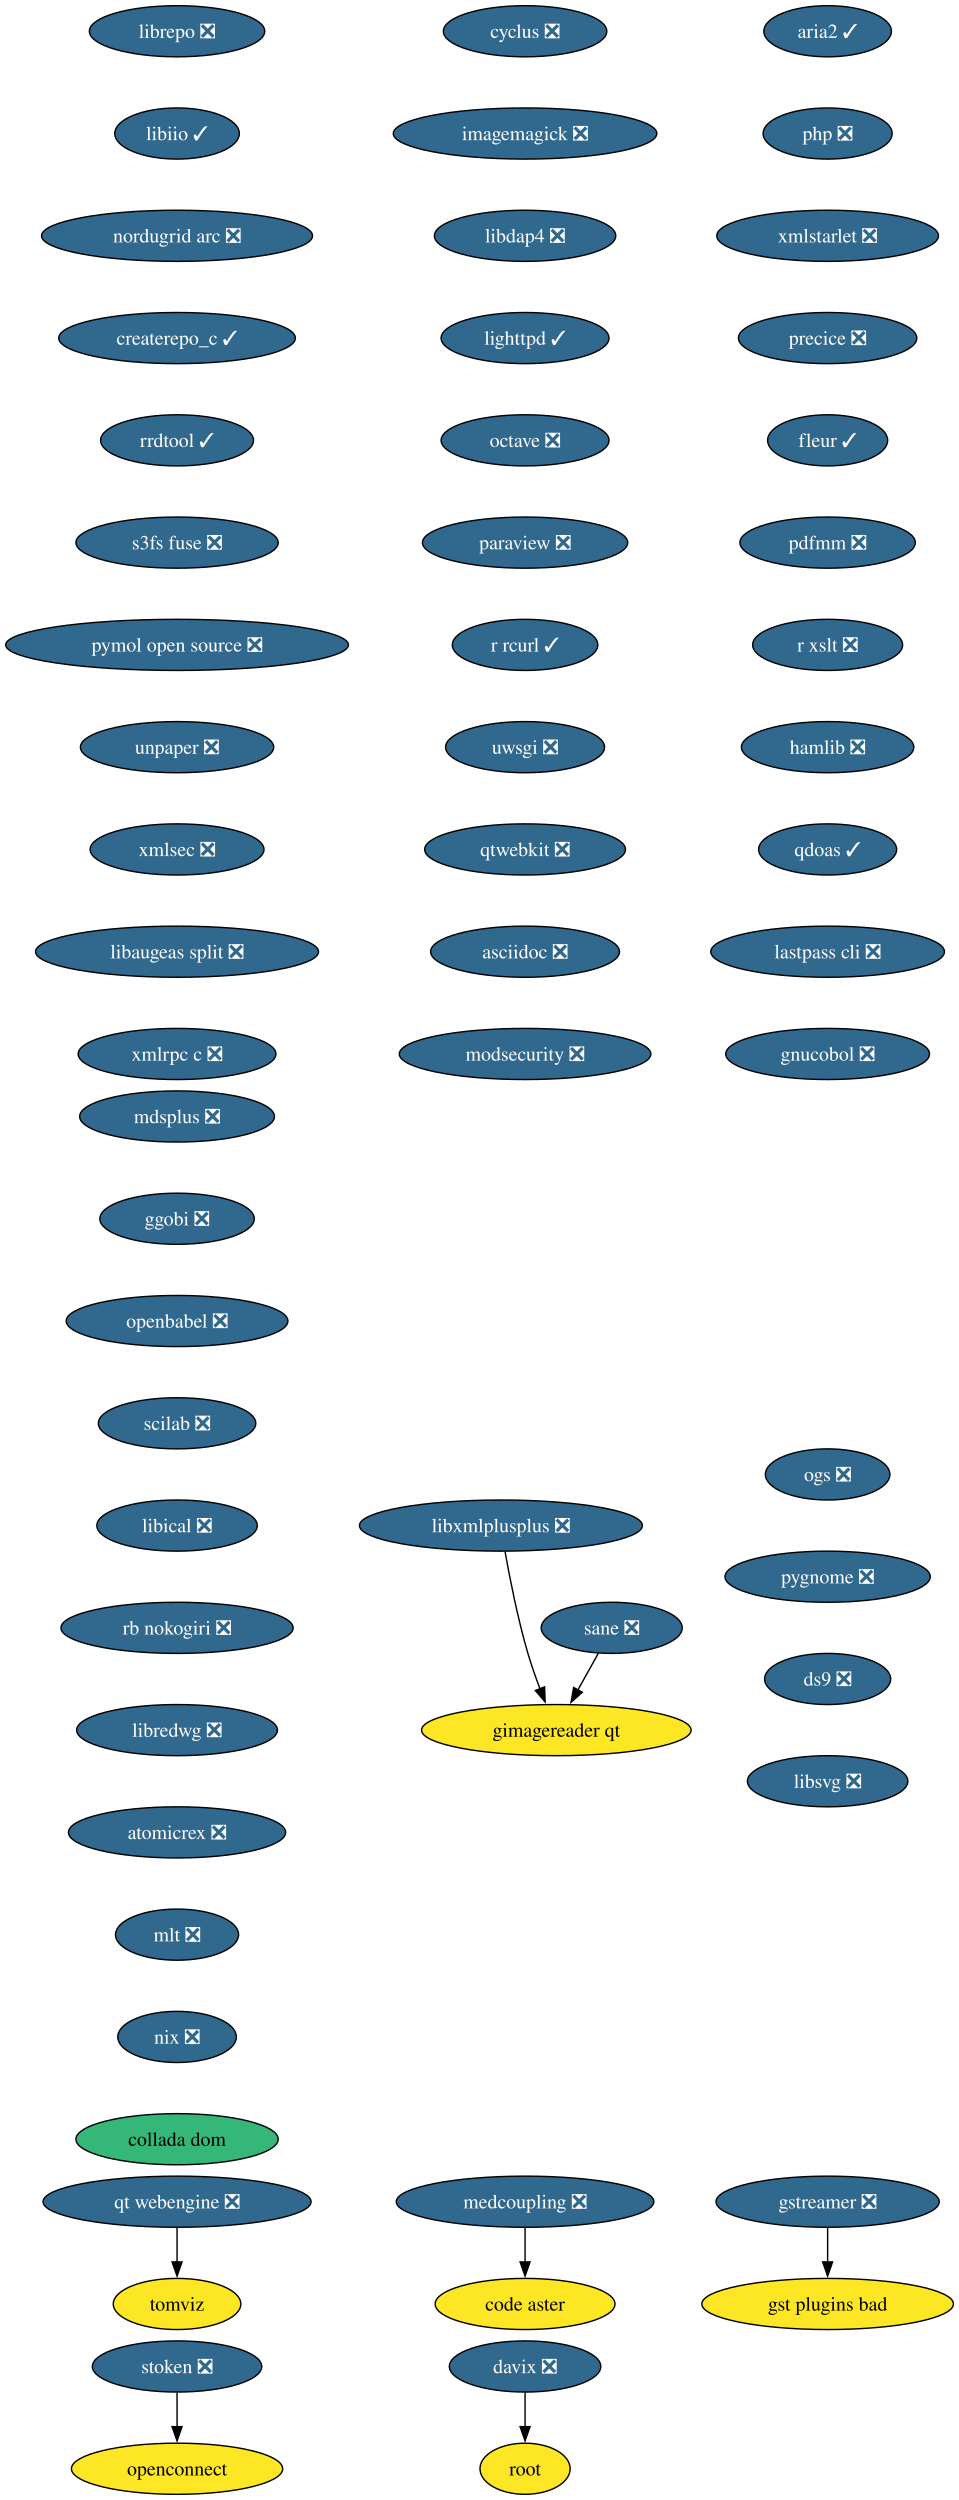
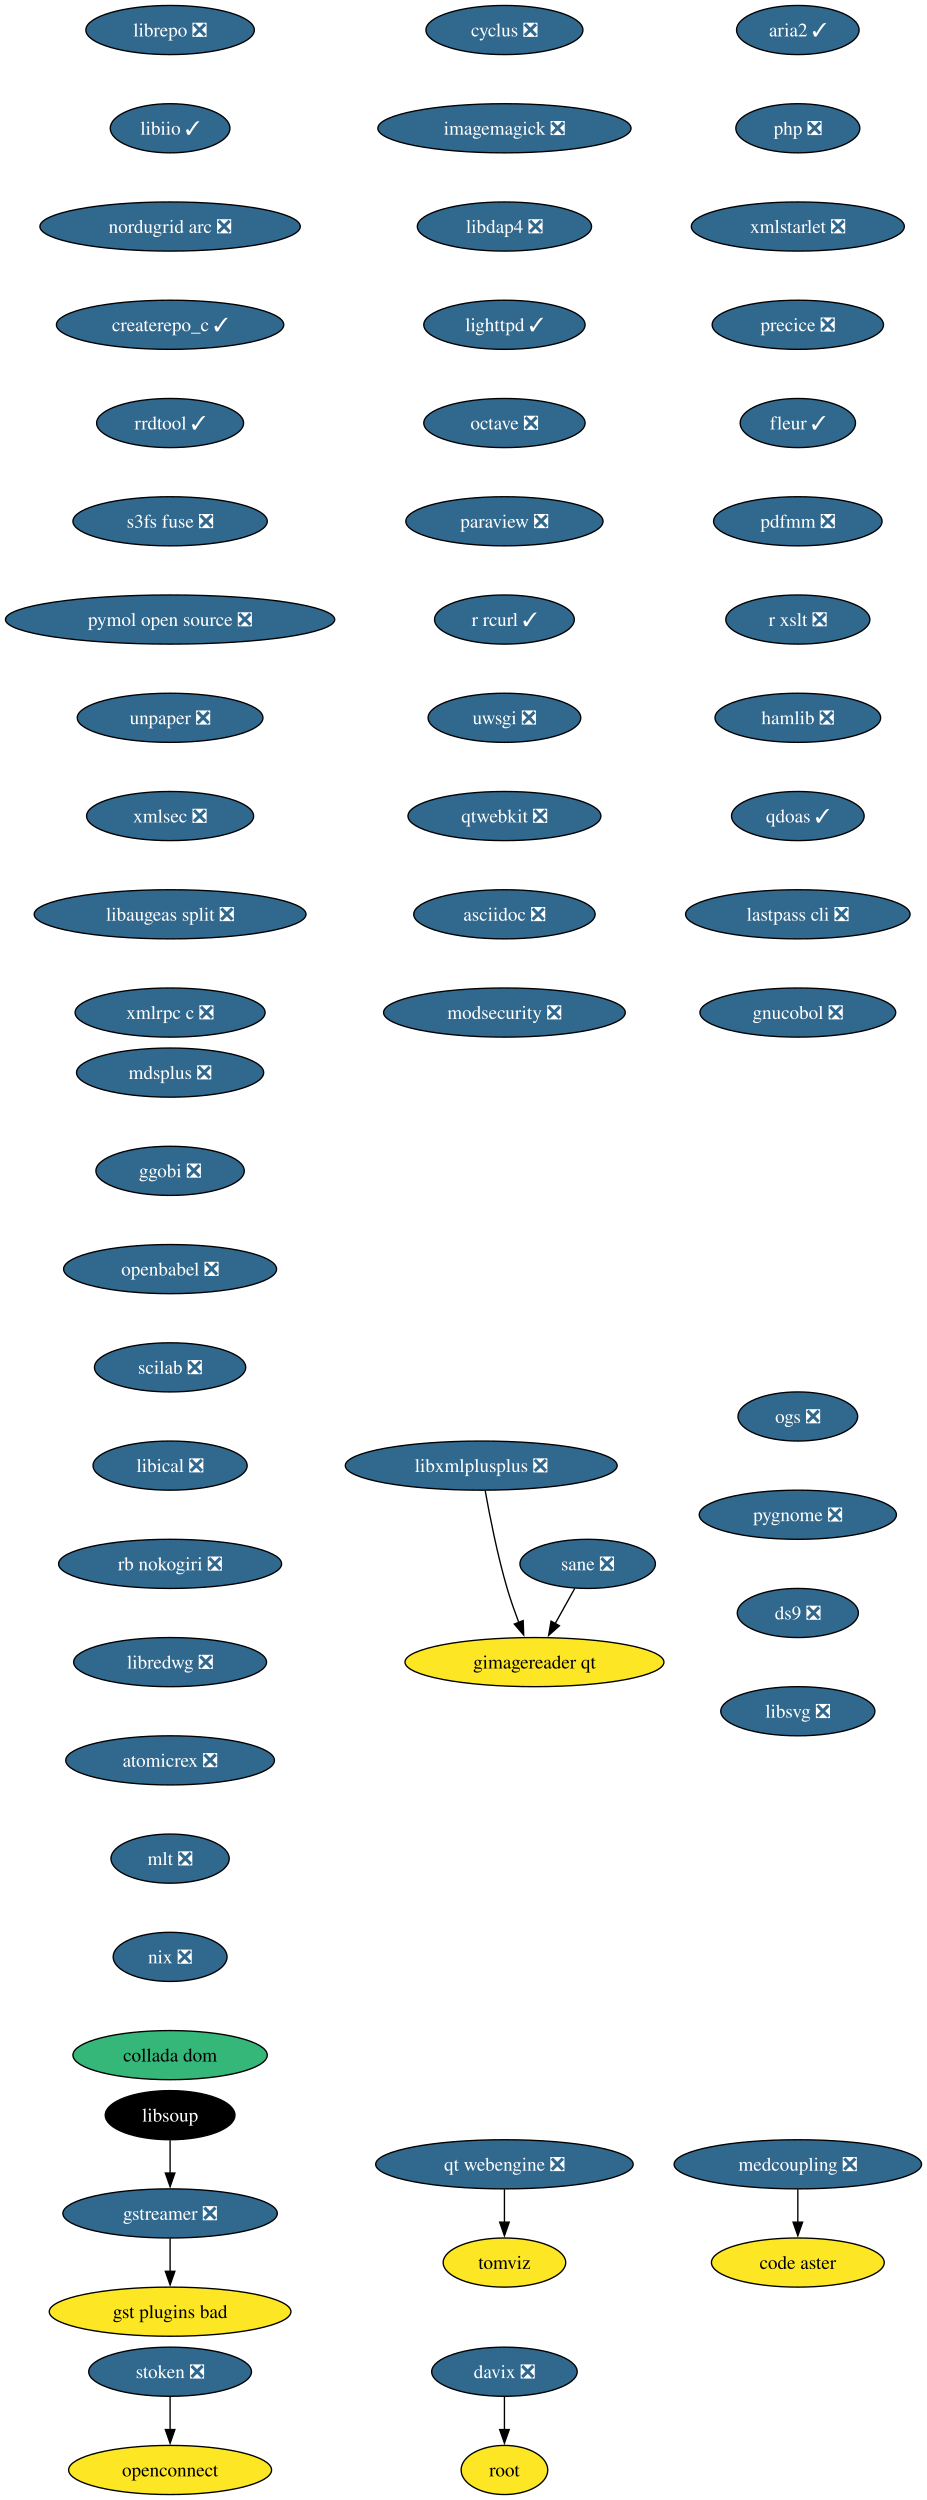
- <svg xmlns="http://www.w3.org/2000/svg" xmlns:xlink="http://www.w3.org/1999/xlink" width="675pt" height="1760pt" viewBox="0.00 0.00 675.00 1760.00">
-   <g id="graph0" class="graph" transform="scale(1 1) rotate(0) translate(4 1756)">
-     <polygon fill="white" stroke="none" points="-4,4 -4,-1756 671.22,-1756 671.22,4 -4,4" />
+ <svg xmlns="http://www.w3.org/2000/svg" xmlns:xlink="http://www.w3.org/1999/xlink" width="679pt" height="1832pt" viewBox="0.00 0.00 679.00 1832.00">
+   <g id="graph0" class="graph" transform="scale(1 1) rotate(0) translate(4 1828)">
+     <polygon fill="white" stroke="none" points="-4,4 -4,-1828 675.32,-1828 675.32,4 -4,4" />
    <g id="node1" class="node">
      <g id="a_node1">
        <a xlink:href="https://github.com/conda-forge/cyclus-feedstock/pull/109" xlink:title="cyclus ❎">
-           <ellipse fill="#31688e" stroke="black" cx="365.65" cy="-1734" rx="57.52" ry="18" />
-           <text xml:space="preserve" text-anchor="middle" x="365.65" y="-1729.33" font-family="Times,serif" font-size="14.00" fill="white">cyclus ❎</text>
+           <ellipse fill="#31688e" stroke="black" cx="365.65" cy="-1806" rx="57.52" ry="18" />
+           <text xml:space="preserve" text-anchor="middle" x="365.65" y="-1801.33" font-family="Times,serif" font-size="14.00" fill="white">cyclus ❎</text>
        </a>
      </g>
    </g>
    <g id="node2" class="node">
      <g id="a_node2">
        <a xlink:href="https://github.com/conda-forge/imagemagick-feedstock/pull/351" xlink:title="imagemagick ❎">
-           <ellipse fill="#31688e" stroke="black" cx="365.65" cy="-1662" rx="92.77" ry="18" />
-           <text xml:space="preserve" text-anchor="middle" x="365.65" y="-1657.33" font-family="Times,serif" font-size="14.00" fill="white">imagemagick ❎</text>
+           <ellipse fill="#31688e" stroke="black" cx="365.65" cy="-1734" rx="92.77" ry="18" />
+           <text xml:space="preserve" text-anchor="middle" x="365.65" y="-1729.33" font-family="Times,serif" font-size="14.00" fill="white">imagemagick ❎</text>
        </a>
      </g>
    </g>
    <g id="node5" class="node">
      <g id="a_node5">
        <a xlink:href="https://github.com/conda-forge/libdap4-feedstock/pull/47" xlink:title="libdap4 ❎">
-           <ellipse fill="#31688e" stroke="black" cx="365.65" cy="-1590" rx="63.84" ry="18" />
-           <text xml:space="preserve" text-anchor="middle" x="365.65" y="-1585.33" font-family="Times,serif" font-size="14.00" fill="white">libdap4 ❎</text>
+           <ellipse fill="#31688e" stroke="black" cx="365.65" cy="-1662" rx="63.84" ry="18" />
+           <text xml:space="preserve" text-anchor="middle" x="365.65" y="-1657.33" font-family="Times,serif" font-size="14.00" fill="white">libdap4 ❎</text>
        </a>
      </g>
    </g>
    <g id="node3" class="node">
      <g id="a_node3">
        <a xlink:href="https://github.com/conda-forge/gstreamer-feedstock/pull/160" xlink:title="gstreamer ❎">
-           <ellipse fill="#31688e" stroke="black" cx="578.65" cy="-206" rx="78.57" ry="18" />
-           <text xml:space="preserve" text-anchor="middle" x="578.65" y="-201.33" font-family="Times,serif" font-size="14.00" fill="white">gstreamer ❎</text>
+           <ellipse fill="#31688e" stroke="black" cx="120.65" cy="-206" rx="78.57" ry="18" />
+           <text xml:space="preserve" text-anchor="middle" x="120.65" y="-201.33" font-family="Times,serif" font-size="14.00" fill="white">gstreamer ❎</text>
        </a>
      </g>
    </g>
    <g id="node4" class="node">
      <g id="a_node4">
        <a xlink:href="https://github.com/conda-forge/gst-plugins-bad-feedstock" xlink:title="gst plugins bad">
-           <ellipse fill="#fde725" stroke="black" cx="578.65" cy="-134" rx="88.56" ry="18" />
-           <text xml:space="preserve" text-anchor="middle" x="578.65" y="-129.32" font-family="Times,serif" font-size="14.00">gst plugins bad</text>
+           <ellipse fill="#fde725" stroke="black" cx="120.65" cy="-134" rx="88.56" ry="18" />
+           <text xml:space="preserve" text-anchor="middle" x="120.65" y="-129.32" font-family="Times,serif" font-size="14.00">gst plugins bad</text>
        </a>
      </g>
    </g>
    <g id="edge2" class="edge">
-       <path fill="none" stroke="black" d="M578.65,-187.7C578.65,-180.41 578.65,-171.73 578.65,-163.54" />
-       <polygon fill="black" stroke="black" points="582.15,-163.62 578.65,-153.62 575.15,-163.62 582.15,-163.62" />
+       <path fill="none" stroke="black" d="M120.65,-187.7C120.65,-180.41 120.65,-171.73 120.65,-163.54" />
+       <polygon fill="black" stroke="black" points="124.15,-163.62 120.65,-153.62 117.15,-163.62 124.15,-163.62" />
    </g>
    <g id="node6" class="node">
      <g id="a_node6">
        <a xlink:href="https://github.com/conda-forge/lighttpd-feedstock/pull/47" xlink:title="lighttpd ✓">
-           <ellipse fill="#31688e" stroke="black" cx="365.65" cy="-1518" rx="59.1" ry="18" />
-           <text xml:space="preserve" text-anchor="middle" x="365.65" y="-1513.33" font-family="Times,serif" font-size="14.00" fill="white">lighttpd ✓</text>
+           <ellipse fill="#31688e" stroke="black" cx="365.65" cy="-1590" rx="59.1" ry="18" />
+           <text xml:space="preserve" text-anchor="middle" x="365.65" y="-1585.33" font-family="Times,serif" font-size="14.00" fill="white">lighttpd ✓</text>
        </a>
      </g>
    </g>
    <g id="node7" class="node">
      <g id="a_node7">
        <a xlink:href="https://github.com/conda-forge/octave-feedstock/pull/145" xlink:title="octave ❎">
-           <ellipse fill="#31688e" stroke="black" cx="365.65" cy="-1446" rx="59.1" ry="18" />
-           <text xml:space="preserve" text-anchor="middle" x="365.65" y="-1441.33" font-family="Times,serif" font-size="14.00" fill="white">octave ❎</text>
+           <ellipse fill="#31688e" stroke="black" cx="365.65" cy="-1518" rx="59.1" ry="18" />
+           <text xml:space="preserve" text-anchor="middle" x="365.65" y="-1513.33" font-family="Times,serif" font-size="14.00" fill="white">octave ❎</text>
        </a>
      </g>
    </g>
    <g id="node8" class="node">
      <g id="a_node8">
        <a xlink:href="https://github.com/conda-forge/paraview-feedstock/pull/306" xlink:title="paraview ❎">
-           <ellipse fill="#31688e" stroke="black" cx="365.65" cy="-1374" rx="72.25" ry="18" />
-           <text xml:space="preserve" text-anchor="middle" x="365.65" y="-1369.33" font-family="Times,serif" font-size="14.00" fill="white">paraview ❎</text>
+           <ellipse fill="#31688e" stroke="black" cx="365.65" cy="-1446" rx="72.25" ry="18" />
+           <text xml:space="preserve" text-anchor="middle" x="365.65" y="-1441.33" font-family="Times,serif" font-size="14.00" fill="white">paraview ❎</text>
        </a>
      </g>
    </g>
    <g id="node9" class="node">
      <g id="a_node9">
        <a xlink:href="https://github.com/conda-forge/r-rcurl-feedstock/pull/36" xlink:title="r rcurl ✓">
-           <ellipse fill="#31688e" stroke="black" cx="365.65" cy="-1302" rx="51.21" ry="18" />
-           <text xml:space="preserve" text-anchor="middle" x="365.65" y="-1297.33" font-family="Times,serif" font-size="14.00" fill="white">r rcurl ✓</text>
+           <ellipse fill="#31688e" stroke="black" cx="365.65" cy="-1374" rx="51.21" ry="18" />
+           <text xml:space="preserve" text-anchor="middle" x="365.65" y="-1369.33" font-family="Times,serif" font-size="14.00" fill="white">r rcurl ✓</text>
        </a>
      </g>
    </g>
    <g id="node10" class="node">
      <g id="a_node10">
        <a xlink:href="https://github.com/conda-forge/uwsgi-feedstock/pull/101" xlink:title="uwsgi ❎">
-           <ellipse fill="#31688e" stroke="black" cx="365.65" cy="-1230" rx="55.94" ry="18" />
-           <text xml:space="preserve" text-anchor="middle" x="365.65" y="-1225.33" font-family="Times,serif" font-size="14.00" fill="white">uwsgi ❎</text>
+           <ellipse fill="#31688e" stroke="black" cx="365.65" cy="-1302" rx="55.94" ry="18" />
+           <text xml:space="preserve" text-anchor="middle" x="365.65" y="-1297.33" font-family="Times,serif" font-size="14.00" fill="white">uwsgi ❎</text>
        </a>
      </g>
    </g>
    <g id="node11" class="node">
      <g id="a_node11">
        <a xlink:href="https://github.com/conda-forge/qtwebkit-feedstock/pull/40" xlink:title="qtwebkit ❎">
-           <ellipse fill="#31688e" stroke="black" cx="365.65" cy="-1158" rx="70.68" ry="18" />
-           <text xml:space="preserve" text-anchor="middle" x="365.65" y="-1153.33" font-family="Times,serif" font-size="14.00" fill="white">qtwebkit ❎</text>
+           <ellipse fill="#31688e" stroke="black" cx="365.65" cy="-1230" rx="70.68" ry="18" />
+           <text xml:space="preserve" text-anchor="middle" x="365.65" y="-1225.33" font-family="Times,serif" font-size="14.00" fill="white">qtwebkit ❎</text>
        </a>
      </g>
    </g>
    <g id="node12" class="node">
      <g id="a_node12">
        <a xlink:href="https://github.com/conda-forge/asciidoc-feedstock/pull/27" xlink:title="asciidoc ❎">
-           <ellipse fill="#31688e" stroke="black" cx="365.65" cy="-1086" rx="66.47" ry="18" />
-           <text xml:space="preserve" text-anchor="middle" x="365.65" y="-1081.33" font-family="Times,serif" font-size="14.00" fill="white">asciidoc ❎</text>
+           <ellipse fill="#31688e" stroke="black" cx="365.65" cy="-1158" rx="66.47" ry="18" />
+           <text xml:space="preserve" text-anchor="middle" x="365.65" y="-1153.33" font-family="Times,serif" font-size="14.00" fill="white">asciidoc ❎</text>
        </a>
      </g>
    </g>
    <g id="node13" class="node">
      <g id="a_node13">
        <a xlink:href="https://github.com/conda-forge/modsecurity-feedstock/pull/14" xlink:title="modsecurity ❎">
-           <ellipse fill="#31688e" stroke="black" cx="365.65" cy="-1014" rx="88.56" ry="18" />
-           <text xml:space="preserve" text-anchor="middle" x="365.65" y="-1009.33" font-family="Times,serif" font-size="14.00" fill="white">modsecurity ❎</text>
+           <ellipse fill="#31688e" stroke="black" cx="365.65" cy="-1086" rx="88.56" ry="18" />
+           <text xml:space="preserve" text-anchor="middle" x="365.65" y="-1081.33" font-family="Times,serif" font-size="14.00" fill="white">modsecurity ❎</text>
        </a>
      </g>
    </g>
    <g id="node14" class="node">
      <g id="a_node14">
        <a xlink:href="https://github.com/conda-forge/mdsplus-feedstock/pull/77" xlink:title="mdsplus ❎">
-           <ellipse fill="#31688e" stroke="black" cx="120.65" cy="-970" rx="68.57" ry="18" />
-           <text xml:space="preserve" text-anchor="middle" x="120.65" y="-965.33" font-family="Times,serif" font-size="14.00" fill="white">mdsplus ❎</text>
+           <ellipse fill="#31688e" stroke="black" cx="120.65" cy="-1042" rx="68.57" ry="18" />
+           <text xml:space="preserve" text-anchor="middle" x="120.65" y="-1037.33" font-family="Times,serif" font-size="14.00" fill="white">mdsplus ❎</text>
        </a>
      </g>
    </g>
    <g id="node15" class="node">
      <g id="a_node15">
        <a xlink:href="https://github.com/conda-forge/ggobi-feedstock/pull/5" xlink:title="ggobi ❎">
-           <ellipse fill="#31688e" stroke="black" cx="120.65" cy="-898" rx="54.36" ry="18" />
-           <text xml:space="preserve" text-anchor="middle" x="120.65" y="-893.33" font-family="Times,serif" font-size="14.00" fill="white">ggobi ❎</text>
+           <ellipse fill="#31688e" stroke="black" cx="120.65" cy="-970" rx="54.36" ry="18" />
+           <text xml:space="preserve" text-anchor="middle" x="120.65" y="-965.33" font-family="Times,serif" font-size="14.00" fill="white">ggobi ❎</text>
        </a>
      </g>
    </g>
    <g id="node18" class="node">
      <g id="a_node18">
        <a xlink:href="https://github.com/conda-forge/openbabel-feedstock/pull/54" xlink:title="openbabel ❎">
-           <ellipse fill="#31688e" stroke="black" cx="120.65" cy="-826" rx="78.04" ry="18" />
-           <text xml:space="preserve" text-anchor="middle" x="120.65" y="-821.33" font-family="Times,serif" font-size="14.00" fill="white">openbabel ❎</text>
+           <ellipse fill="#31688e" stroke="black" cx="120.65" cy="-898" rx="78.04" ry="18" />
+           <text xml:space="preserve" text-anchor="middle" x="120.65" y="-893.33" font-family="Times,serif" font-size="14.00" fill="white">openbabel ❎</text>
        </a>
      </g>
    </g>
    <g id="node16" class="node">
      <g id="a_node16">
        <a xlink:href="https://github.com/conda-forge/davix-feedstock/pull/47" xlink:title="davix ❎">
          <ellipse fill="#31688e" stroke="black" cx="365.65" cy="-90" rx="53.31" ry="18" />
          <text xml:space="preserve" text-anchor="middle" x="365.65" y="-85.33" font-family="Times,serif" font-size="14.00" fill="white">davix ❎</text>
        </a>
      </g>
    </g>
    <g id="node17" class="node">
      <g id="a_node17">
        <a xlink:href="https://github.com/conda-forge/root-feedstock" xlink:title="root">
          <ellipse fill="#fde725" stroke="black" cx="365.65" cy="-18" rx="31.74" ry="18" />
          <text xml:space="preserve" text-anchor="middle" x="365.65" y="-13.32" font-family="Times,serif" font-size="14.00">root</text>
        </a>
      </g>
    </g>
    <g id="edge13" class="edge">
      <path fill="none" stroke="black" d="M365.65,-71.7C365.65,-64.41 365.65,-55.73 365.65,-47.54" />
      <polygon fill="black" stroke="black" points="369.15,-47.62 365.65,-37.62 362.15,-47.62 369.15,-47.62" />
    </g>
    <g id="node19" class="node">
      <g id="a_node19">
        <a xlink:href="https://github.com/conda-forge/scilab-feedstock/pull/58" xlink:title="scilab ❎">
-           <ellipse fill="#31688e" stroke="black" cx="120.65" cy="-754" rx="55.42" ry="18" />
-           <text xml:space="preserve" text-anchor="middle" x="120.65" y="-749.33" font-family="Times,serif" font-size="14.00" fill="white">scilab ❎</text>
+           <ellipse fill="#31688e" stroke="black" cx="120.65" cy="-826" rx="55.42" ry="18" />
+           <text xml:space="preserve" text-anchor="middle" x="120.65" y="-821.33" font-family="Times,serif" font-size="14.00" fill="white">scilab ❎</text>
        </a>
      </g>
    </g>
    <g id="node20" class="node">
      <g id="a_node20">
        <a xlink:href="https://github.com/conda-forge/libical-feedstock/pull/29" xlink:title="libical ❎">
-           <ellipse fill="#31688e" stroke="black" cx="120.65" cy="-682" rx="56.47" ry="18" />
-           <text xml:space="preserve" text-anchor="middle" x="120.65" y="-677.33" font-family="Times,serif" font-size="14.00" fill="white">libical ❎</text>
+           <ellipse fill="#31688e" stroke="black" cx="120.65" cy="-754" rx="56.47" ry="18" />
+           <text xml:space="preserve" text-anchor="middle" x="120.65" y="-749.33" font-family="Times,serif" font-size="14.00" fill="white">libical ❎</text>
        </a>
      </g>
    </g>
    <g id="node21" class="node">
      <g id="a_node21">
        <a xlink:href="https://github.com/conda-forge/rb-nokogiri-feedstock/pull/16" xlink:title="rb nokogiri ❎">
-           <ellipse fill="#31688e" stroke="black" cx="120.65" cy="-610" rx="81.72" ry="18" />
-           <text xml:space="preserve" text-anchor="middle" x="120.65" y="-605.33" font-family="Times,serif" font-size="14.00" fill="white">rb nokogiri ❎</text>
+           <ellipse fill="#31688e" stroke="black" cx="120.65" cy="-682" rx="81.72" ry="18" />
+           <text xml:space="preserve" text-anchor="middle" x="120.65" y="-677.33" font-family="Times,serif" font-size="14.00" fill="white">rb nokogiri ❎</text>
        </a>
      </g>
    </g>
    <g id="node22" class="node">
      <g id="a_node22">
        <a xlink:href="https://github.com/conda-forge/libredwg-feedstock/pull/93" xlink:title="libredwg ❎">
-           <ellipse fill="#31688e" stroke="black" cx="120.65" cy="-538" rx="70.68" ry="18" />
-           <text xml:space="preserve" text-anchor="middle" x="120.65" y="-533.33" font-family="Times,serif" font-size="14.00" fill="white">libredwg ❎</text>
+           <ellipse fill="#31688e" stroke="black" cx="120.65" cy="-610" rx="70.68" ry="18" />
+           <text xml:space="preserve" text-anchor="middle" x="120.65" y="-605.33" font-family="Times,serif" font-size="14.00" fill="white">libredwg ❎</text>
        </a>
      </g>
    </g>
    <g id="node23" class="node">
      <g id="a_node23">
        <a xlink:href="https://github.com/conda-forge/atomicrex-feedstock/pull/42" xlink:title="atomicrex ❎">
-           <ellipse fill="#31688e" stroke="black" cx="120.65" cy="-466" rx="76.46" ry="18" />
-           <text xml:space="preserve" text-anchor="middle" x="120.65" y="-461.32" font-family="Times,serif" font-size="14.00" fill="white">atomicrex ❎</text>
+           <ellipse fill="#31688e" stroke="black" cx="120.65" cy="-538" rx="76.46" ry="18" />
+           <text xml:space="preserve" text-anchor="middle" x="120.65" y="-533.33" font-family="Times,serif" font-size="14.00" fill="white">atomicrex ❎</text>
        </a>
      </g>
    </g>
    <g id="node24" class="node">
      <g id="a_node24">
        <a xlink:href="https://github.com/conda-forge/mlt-feedstock/pull/30" xlink:title="mlt ❎">
-           <ellipse fill="#31688e" stroke="black" cx="120.65" cy="-394" rx="43.32" ry="18" />
-           <text xml:space="preserve" text-anchor="middle" x="120.65" y="-389.32" font-family="Times,serif" font-size="14.00" fill="white">mlt ❎</text>
+           <ellipse fill="#31688e" stroke="black" cx="120.65" cy="-466" rx="43.32" ry="18" />
+           <text xml:space="preserve" text-anchor="middle" x="120.65" y="-461.32" font-family="Times,serif" font-size="14.00" fill="white">mlt ❎</text>
        </a>
      </g>
    </g>
    <g id="node25" class="node">
      <g id="a_node25">
        <a xlink:href="https://github.com/conda-forge/nix-feedstock/pull/32" xlink:title="nix ❎">
-           <ellipse fill="#31688e" stroke="black" cx="120.65" cy="-322" rx="41.74" ry="18" />
-           <text xml:space="preserve" text-anchor="middle" x="120.65" y="-317.32" font-family="Times,serif" font-size="14.00" fill="white">nix ❎</text>
+           <ellipse fill="#31688e" stroke="black" cx="120.65" cy="-394" rx="41.74" ry="18" />
+           <text xml:space="preserve" text-anchor="middle" x="120.65" y="-389.32" font-family="Times,serif" font-size="14.00" fill="white">nix ❎</text>
        </a>
      </g>
    </g>
    <g id="node26" class="node">
      <g id="a_node26">
        <a xlink:href="https://github.com/conda-forge/collada-dom-feedstock" xlink:title="collada dom">
-           <ellipse fill="#35b779" stroke="black" cx="120.65" cy="-250" rx="71.2" ry="18" />
-           <text xml:space="preserve" text-anchor="middle" x="120.65" y="-245.32" font-family="Times,serif" font-size="14.00">collada dom</text>
+           <ellipse fill="#35b779" stroke="black" cx="120.65" cy="-322" rx="71.2" ry="18" />
+           <text xml:space="preserve" text-anchor="middle" x="120.65" y="-317.32" font-family="Times,serif" font-size="14.00">collada dom</text>
        </a>
      </g>
    </g>
    <g id="node27" class="node">
      <g id="a_node27">
        <a xlink:href="https://github.com/conda-forge/librepo-feedstock/pull/38" xlink:title="librepo ❎">
-           <ellipse fill="#31688e" stroke="black" cx="120.65" cy="-1734" rx="61.73" ry="18" />
-           <text xml:space="preserve" text-anchor="middle" x="120.65" y="-1729.33" font-family="Times,serif" font-size="14.00" fill="white">librepo ❎</text>
+           <ellipse fill="#31688e" stroke="black" cx="120.65" cy="-1806" rx="61.73" ry="18" />
+           <text xml:space="preserve" text-anchor="middle" x="120.65" y="-1801.33" font-family="Times,serif" font-size="14.00" fill="white">librepo ❎</text>
        </a>
      </g>
    </g>
    <g id="node28" class="node">
      <g id="a_node28">
        <a xlink:href="https://github.com/conda-forge/libiio-feedstock/pull/23" xlink:title="libiio ✓">
-           <ellipse fill="#31688e" stroke="black" cx="120.65" cy="-1662" rx="43.84" ry="18" />
-           <text xml:space="preserve" text-anchor="middle" x="120.65" y="-1657.33" font-family="Times,serif" font-size="14.00" fill="white">libiio ✓</text>
+           <ellipse fill="#31688e" stroke="black" cx="120.65" cy="-1734" rx="43.84" ry="18" />
+           <text xml:space="preserve" text-anchor="middle" x="120.65" y="-1729.33" font-family="Times,serif" font-size="14.00" fill="white">libiio ✓</text>
        </a>
      </g>
    </g>
    <g id="node31" class="node">
      <g id="a_node31">
        <a xlink:href="https://github.com/conda-forge/nordugrid-arc-feedstock/pull/65" xlink:title="nordugrid arc ❎">
-           <ellipse fill="#31688e" stroke="black" cx="120.65" cy="-1590" rx="95.4" ry="18" />
-           <text xml:space="preserve" text-anchor="middle" x="120.65" y="-1585.33" font-family="Times,serif" font-size="14.00" fill="white">nordugrid arc ❎</text>
+           <ellipse fill="#31688e" stroke="black" cx="120.65" cy="-1662" rx="95.4" ry="18" />
+           <text xml:space="preserve" text-anchor="middle" x="120.65" y="-1657.33" font-family="Times,serif" font-size="14.00" fill="white">nordugrid arc ❎</text>
        </a>
      </g>
    </g>
    <g id="node29" class="node">
      <g id="a_node29">
        <a xlink:href="https://github.com/conda-forge/openconnect-feedstock" xlink:title="openconnect">
          <ellipse fill="#fde725" stroke="black" cx="120.65" cy="-18" rx="74.36" ry="18" />
          <text xml:space="preserve" text-anchor="middle" x="120.65" y="-13.32" font-family="Times,serif" font-size="14.00">openconnect</text>
        </a>
      </g>
    </g>
    <g id="node30" class="node">
      <g id="a_node30">
        <a xlink:href="https://github.com/conda-forge/stoken-feedstock/pull/16" xlink:title="stoken ❎">
          <ellipse fill="#31688e" stroke="black" cx="120.65" cy="-90" rx="59.63" ry="18" />
          <text xml:space="preserve" text-anchor="middle" x="120.65" y="-85.33" font-family="Times,serif" font-size="14.00" fill="white">stoken ❎</text>
        </a>
      </g>
    </g>
    <g id="edge24" class="edge">
      <path fill="none" stroke="black" d="M120.65,-71.7C120.65,-64.41 120.65,-55.73 120.65,-47.54" />
      <polygon fill="black" stroke="black" points="124.15,-47.62 120.65,-37.62 117.15,-47.62 124.15,-47.62" />
    </g>
    <g id="node32" class="node">
      <g id="a_node32">
        <a xlink:href="https://github.com/conda-forge/createrepo_c-feedstock/pull/46" xlink:title="createrepo_c ✓">
-           <ellipse fill="#31688e" stroke="black" cx="120.65" cy="-1518" rx="83.3" ry="18" />
-           <text xml:space="preserve" text-anchor="middle" x="120.65" y="-1513.33" font-family="Times,serif" font-size="14.00" fill="white">createrepo_c ✓</text>
+           <ellipse fill="#31688e" stroke="black" cx="120.65" cy="-1590" rx="83.3" ry="18" />
+           <text xml:space="preserve" text-anchor="middle" x="120.65" y="-1585.33" font-family="Times,serif" font-size="14.00" fill="white">createrepo_c ✓</text>
        </a>
      </g>
    </g>
    <g id="node33" class="node">
      <g id="a_node33">
        <a xlink:href="https://github.com/conda-forge/rrdtool-feedstock/pull/17" xlink:title="rrdtool ✓">
-           <ellipse fill="#31688e" stroke="black" cx="120.65" cy="-1446" rx="53.84" ry="18" />
-           <text xml:space="preserve" text-anchor="middle" x="120.65" y="-1441.33" font-family="Times,serif" font-size="14.00" fill="white">rrdtool ✓</text>
+           <ellipse fill="#31688e" stroke="black" cx="120.65" cy="-1518" rx="53.84" ry="18" />
+           <text xml:space="preserve" text-anchor="middle" x="120.65" y="-1513.33" font-family="Times,serif" font-size="14.00" fill="white">rrdtool ✓</text>
+         </a>
+       </g>
+     </g>
+     <g id="node35" class="node">
+       <g id="a_node35">
+         <a xlink:href="https://github.com/conda-forge/s3fs-fuse-feedstock/pull/17" xlink:title="s3fs fuse ❎">
+           <ellipse fill="#31688e" stroke="black" cx="120.65" cy="-1446" rx="71.2" ry="18" />
+           <text xml:space="preserve" text-anchor="middle" x="120.65" y="-1441.33" font-family="Times,serif" font-size="14.00" fill="white">s3fs fuse ❎</text>
        </a>
      </g>
    </g>
    <g id="node34" class="node">
      <g id="a_node34">
-         <a xlink:href="https://github.com/conda-forge/s3fs-fuse-feedstock/pull/17" xlink:title="s3fs fuse ❎">
-           <ellipse fill="#31688e" stroke="black" cx="120.65" cy="-1374" rx="71.2" ry="18" />
-           <text xml:space="preserve" text-anchor="middle" x="120.65" y="-1369.33" font-family="Times,serif" font-size="14.00" fill="white">s3fs fuse ❎</text>
-         </a>
-       </g>
-     </g>
-     <g id="node35" class="node">
-       <g id="a_node35">
-         <a xlink:href="https://github.com/conda-forge/pymol-open-source-feedstock/pull/37" xlink:title="pymol open source ❎">
-           <ellipse fill="#31688e" stroke="black" cx="120.65" cy="-1302" rx="120.65" ry="18" />
-           <text xml:space="preserve" text-anchor="middle" x="120.65" y="-1297.33" font-family="Times,serif" font-size="14.00" fill="white">pymol open source ❎</text>
-         </a>
-       </g>
+         <a xlink:href="https://github.com/conda-forge/libsoup-feedstock" xlink:title="libsoup">
+           <ellipse fill="#000000" stroke="black" cx="120.65" cy="-278" rx="47.53" ry="18" />
+           <text xml:space="preserve" text-anchor="middle" x="120.65" y="-273.32" font-family="Times,serif" font-size="14.00" fill="white">libsoup</text>
+         </a>
+       </g>
+     </g>
+     <g id="edge28" class="edge">
+       <path fill="none" stroke="black" d="M120.65,-259.7C120.65,-252.41 120.65,-243.73 120.65,-235.54" />
+       <polygon fill="black" stroke="black" points="124.15,-235.62 120.65,-225.62 117.15,-235.62 124.15,-235.62" />
    </g>
    <g id="node36" class="node">
      <g id="a_node36">
+         <a xlink:href="https://github.com/conda-forge/pymol-open-source-feedstock/pull/37" xlink:title="pymol open source ❎">
+           <ellipse fill="#31688e" stroke="black" cx="120.65" cy="-1374" rx="120.65" ry="18" />
+           <text xml:space="preserve" text-anchor="middle" x="120.65" y="-1369.33" font-family="Times,serif" font-size="14.00" fill="white">pymol open source ❎</text>
+         </a>
+       </g>
+     </g>
+     <g id="node37" class="node">
+       <g id="a_node37">
        <a xlink:href="https://github.com/conda-forge/unpaper-feedstock/pull/10" xlink:title="unpaper ❎">
-           <ellipse fill="#31688e" stroke="black" cx="120.65" cy="-1230" rx="68.04" ry="18" />
-           <text xml:space="preserve" text-anchor="middle" x="120.65" y="-1225.33" font-family="Times,serif" font-size="14.00" fill="white">unpaper ❎</text>
+           <ellipse fill="#31688e" stroke="black" cx="120.65" cy="-1302" rx="68.04" ry="18" />
+           <text xml:space="preserve" text-anchor="middle" x="120.65" y="-1297.33" font-family="Times,serif" font-size="14.00" fill="white">unpaper ❎</text>
+         </a>
+       </g>
+     </g>
+     <g id="node39" class="node">
+       <g id="a_node39">
+         <a xlink:href="https://github.com/conda-forge/xmlsec-feedstock/pull/26" xlink:title="xmlsec ❎">
+           <ellipse fill="#31688e" stroke="black" cx="120.65" cy="-1230" rx="61.2" ry="18" />
+           <text xml:space="preserve" text-anchor="middle" x="120.65" y="-1225.33" font-family="Times,serif" font-size="14.00" fill="white">xmlsec ❎</text>
        </a>
      </g>
    </g>
    <g id="node38" class="node">
      <g id="a_node38">
-         <a xlink:href="https://github.com/conda-forge/xmlsec-feedstock/pull/26" xlink:title="xmlsec ❎">
-           <ellipse fill="#31688e" stroke="black" cx="120.65" cy="-1158" rx="61.2" ry="18" />
-           <text xml:space="preserve" text-anchor="middle" x="120.65" y="-1153.33" font-family="Times,serif" font-size="14.00" fill="white">xmlsec ❎</text>
-         </a>
-       </g>
-     </g>
-     <g id="node37" class="node">
-       <g id="a_node37">
        <a xlink:href="https://github.com/conda-forge/tomviz-feedstock" xlink:title="tomviz">
-           <ellipse fill="#fde725" stroke="black" cx="120.65" cy="-134" rx="44.9" ry="18" />
-           <text xml:space="preserve" text-anchor="middle" x="120.65" y="-129.32" font-family="Times,serif" font-size="14.00">tomviz</text>
-         </a>
-       </g>
-     </g>
-     <g id="node39" class="node">
-       <g id="a_node39">
-         <a xlink:href="https://github.com/conda-forge/libaugeas-split-feedstock/pull/4" xlink:title="libaugeas split ❎">
-           <ellipse fill="#31688e" stroke="black" cx="120.65" cy="-1086" rx="99.61" ry="18" />
-           <text xml:space="preserve" text-anchor="middle" x="120.65" y="-1081.33" font-family="Times,serif" font-size="14.00" fill="white">libaugeas split ❎</text>
+           <ellipse fill="#fde725" stroke="black" cx="365.65" cy="-170" rx="44.9" ry="18" />
+           <text xml:space="preserve" text-anchor="middle" x="365.65" y="-165.32" font-family="Times,serif" font-size="14.00">tomviz</text>
        </a>
      </g>
    </g>
    <g id="node40" class="node">
      <g id="a_node40">
-         <a xlink:href="https://github.com/conda-forge/xmlrpc-c-feedstock/pull/5" xlink:title="xmlrpc c ❎">
-           <ellipse fill="#31688e" stroke="black" cx="120.65" cy="-1014" rx="69.62" ry="18" />
-           <text xml:space="preserve" text-anchor="middle" x="120.65" y="-1009.33" font-family="Times,serif" font-size="14.00" fill="white">xmlrpc c ❎</text>
+         <a xlink:href="https://github.com/conda-forge/libaugeas-split-feedstock/pull/4" xlink:title="libaugeas split ❎">
+           <ellipse fill="#31688e" stroke="black" cx="120.65" cy="-1158" rx="99.61" ry="18" />
+           <text xml:space="preserve" text-anchor="middle" x="120.65" y="-1153.33" font-family="Times,serif" font-size="14.00" fill="white">libaugeas split ❎</text>
        </a>
      </g>
    </g>
    <g id="node41" class="node">
      <g id="a_node41">
-         <a xlink:href="https://github.com/conda-forge/aria2-feedstock/pull/13" xlink:title="aria2 ✓">
-           <ellipse fill="#31688e" stroke="black" cx="578.65" cy="-1734" rx="44.9" ry="18" />
-           <text xml:space="preserve" text-anchor="middle" x="578.65" y="-1729.33" font-family="Times,serif" font-size="14.00" fill="white">aria2 ✓</text>
+         <a xlink:href="https://github.com/conda-forge/xmlrpc-c-feedstock/pull/5" xlink:title="xmlrpc c ❎">
+           <ellipse fill="#31688e" stroke="black" cx="120.65" cy="-1086" rx="69.62" ry="18" />
+           <text xml:space="preserve" text-anchor="middle" x="120.65" y="-1081.33" font-family="Times,serif" font-size="14.00" fill="white">xmlrpc c ❎</text>
        </a>
      </g>
    </g>
    <g id="node42" class="node">
      <g id="a_node42">
-         <a xlink:href="https://github.com/conda-forge/php-feedstock/pull/113" xlink:title="php ❎">
-           <ellipse fill="#31688e" stroke="black" cx="578.65" cy="-1662" rx="45.42" ry="18" />
-           <text xml:space="preserve" text-anchor="middle" x="578.65" y="-1657.33" font-family="Times,serif" font-size="14.00" fill="white">php ❎</text>
+         <a xlink:href="https://github.com/conda-forge/aria2-feedstock/pull/13" xlink:title="aria2 ✓">
+           <ellipse fill="#31688e" stroke="black" cx="580.65" cy="-1806" rx="44.9" ry="18" />
+           <text xml:space="preserve" text-anchor="middle" x="580.65" y="-1801.33" font-family="Times,serif" font-size="14.00" fill="white">aria2 ✓</text>
        </a>
      </g>
    </g>
    <g id="node43" class="node">
      <g id="a_node43">
+         <a xlink:href="https://github.com/conda-forge/php-feedstock/pull/113" xlink:title="php ❎">
+           <ellipse fill="#31688e" stroke="black" cx="580.65" cy="-1734" rx="45.42" ry="18" />
+           <text xml:space="preserve" text-anchor="middle" x="580.65" y="-1729.33" font-family="Times,serif" font-size="14.00" fill="white">php ❎</text>
+         </a>
+       </g>
+     </g>
+     <g id="node44" class="node">
+       <g id="a_node44">
        <a xlink:href="https://github.com/conda-forge/xmlstarlet-feedstock/pull/6" xlink:title="xmlstarlet ❎">
-           <ellipse fill="#31688e" stroke="black" cx="578.65" cy="-1590" rx="78.04" ry="18" />
-           <text xml:space="preserve" text-anchor="middle" x="578.65" y="-1585.33" font-family="Times,serif" font-size="14.00" fill="white">xmlstarlet ❎</text>
+           <ellipse fill="#31688e" stroke="black" cx="580.65" cy="-1662" rx="78.04" ry="18" />
+           <text xml:space="preserve" text-anchor="middle" x="580.65" y="-1657.33" font-family="Times,serif" font-size="14.00" fill="white">xmlstarlet ❎</text>
+         </a>
+       </g>
+     </g>
+     <g id="node47" class="node">
+       <g id="a_node47">
+         <a xlink:href="https://github.com/conda-forge/precice-feedstock/pull/48" xlink:title="precice ❎">
+           <ellipse fill="#31688e" stroke="black" cx="580.65" cy="-1590" rx="62.78" ry="18" />
+           <text xml:space="preserve" text-anchor="middle" x="580.65" y="-1585.33" font-family="Times,serif" font-size="14.00" fill="white">precice ❎</text>
+         </a>
+       </g>
+     </g>
+     <g id="node45" class="node">
+       <g id="a_node45">
+         <a xlink:href="https://github.com/conda-forge/sane-feedstock/pull/36" xlink:title="sane ❎">
+           <ellipse fill="#31688e" stroke="black" cx="426.65" cy="-682" rx="49.63" ry="18" />
+           <text xml:space="preserve" text-anchor="middle" x="426.65" y="-677.33" font-family="Times,serif" font-size="14.00" fill="white">sane ❎</text>
        </a>
      </g>
    </g>
    <g id="node46" class="node">
      <g id="a_node46">
-         <a xlink:href="https://github.com/conda-forge/precice-feedstock/pull/48" xlink:title="precice ❎">
-           <ellipse fill="#31688e" stroke="black" cx="578.65" cy="-1518" rx="62.78" ry="18" />
-           <text xml:space="preserve" text-anchor="middle" x="578.65" y="-1513.33" font-family="Times,serif" font-size="14.00" fill="white">precice ❎</text>
-         </a>
-       </g>
-     </g>
-     <g id="node44" class="node">
-       <g id="a_node44">
-         <a xlink:href="https://github.com/conda-forge/sane-feedstock/pull/36" xlink:title="sane ❎">
-           <ellipse fill="#31688e" stroke="black" cx="426.65" cy="-610" rx="49.63" ry="18" />
-           <text xml:space="preserve" text-anchor="middle" x="426.65" y="-605.33" font-family="Times,serif" font-size="14.00" fill="white">sane ❎</text>
-         </a>
-       </g>
-     </g>
-     <g id="node45" class="node">
-       <g id="a_node45">
        <a xlink:href="https://github.com/conda-forge/gimagereader-qt-feedstock" xlink:title="gimagereader qt">
-           <ellipse fill="#fde725" stroke="black" cx="387.65" cy="-538" rx="94.88" ry="18" />
-           <text xml:space="preserve" text-anchor="middle" x="387.65" y="-533.33" font-family="Times,serif" font-size="14.00">gimagereader qt</text>
-         </a>
-       </g>
-     </g>
-     <g id="edge36" class="edge">
-       <path fill="none" stroke="black" d="M417.21,-592.05C412.87,-584.26 407.61,-574.82 402.74,-566.08" />
-       <polygon fill="black" stroke="black" points="405.94,-564.63 398.02,-557.6 399.83,-568.04 405.94,-564.63" />
+           <ellipse fill="#fde725" stroke="black" cx="387.65" cy="-610" rx="94.88" ry="18" />
+           <text xml:space="preserve" text-anchor="middle" x="387.65" y="-605.33" font-family="Times,serif" font-size="14.00">gimagereader qt</text>
+         </a>
+       </g>
+     </g>
+     <g id="edge37" class="edge">
+       <path fill="none" stroke="black" d="M417.21,-664.05C412.87,-656.26 407.61,-646.82 402.74,-638.08" />
+       <polygon fill="black" stroke="black" points="405.94,-636.63 398.02,-629.6 399.83,-640.04 405.94,-636.63" />
+     </g>
+     <g id="node49" class="node">
+       <g id="a_node49">
+         <a xlink:href="https://github.com/conda-forge/fleur-feedstock/pull/26" xlink:title="fleur ✓">
+           <ellipse fill="#31688e" stroke="black" cx="580.65" cy="-1518" rx="42.26" ry="18" />
+           <text xml:space="preserve" text-anchor="middle" x="580.65" y="-1513.33" font-family="Times,serif" font-size="14.00" fill="white">fleur ✓</text>
+         </a>
+       </g>
    </g>
    <g id="node48" class="node">
      <g id="a_node48">
-         <a xlink:href="https://github.com/conda-forge/fleur-feedstock/pull/26" xlink:title="fleur ✓">
-           <ellipse fill="#31688e" stroke="black" cx="578.65" cy="-1446" rx="42.26" ry="18" />
-           <text xml:space="preserve" text-anchor="middle" x="578.65" y="-1441.33" font-family="Times,serif" font-size="14.00" fill="white">fleur ✓</text>
-         </a>
-       </g>
-     </g>
-     <g id="node47" class="node">
-       <g id="a_node47">
        <a xlink:href="https://github.com/conda-forge/libxmlplusplus-feedstock/pull/9" xlink:title="libxmlplusplus ❎">
-           <ellipse fill="#31688e" stroke="black" cx="348.65" cy="-682" rx="99.61" ry="18" />
-           <text xml:space="preserve" text-anchor="middle" x="348.65" y="-677.33" font-family="Times,serif" font-size="14.00" fill="white">libxmlplusplus ❎</text>
-         </a>
-       </g>
-     </g>
-     <g id="edge38" class="edge">
-       <path fill="none" stroke="black" d="M351.54,-663.75C354.75,-645.68 360.44,-616.56 367.65,-592 370.06,-583.79 373.15,-575.04 376.17,-567.06" />
-       <polygon fill="black" stroke="black" points="379.39,-568.44 379.76,-557.85 372.87,-565.89 379.39,-568.44" />
+           <ellipse fill="#31688e" stroke="black" cx="348.65" cy="-754" rx="99.61" ry="18" />
+           <text xml:space="preserve" text-anchor="middle" x="348.65" y="-749.33" font-family="Times,serif" font-size="14.00" fill="white">libxmlplusplus ❎</text>
+         </a>
+       </g>
+     </g>
+     <g id="edge39" class="edge">
+       <path fill="none" stroke="black" d="M351.54,-735.75C354.75,-717.68 360.44,-688.56 367.65,-664 370.06,-655.79 373.15,-647.04 376.17,-639.06" />
+       <polygon fill="black" stroke="black" points="379.39,-640.44 379.76,-629.85 372.87,-637.89 379.39,-640.44" />
+     </g>
+     <g id="node51" class="node">
+       <g id="a_node51">
+         <a xlink:href="https://github.com/conda-forge/pdfmm-feedstock/pull/9" xlink:title="pdfmm ❎">
+           <ellipse fill="#31688e" stroke="black" cx="580.65" cy="-1446" rx="61.73" ry="18" />
+           <text xml:space="preserve" text-anchor="middle" x="580.65" y="-1441.33" font-family="Times,serif" font-size="14.00" fill="white">pdfmm ❎</text>
+         </a>
+       </g>
    </g>
    <g id="node50" class="node">
      <g id="a_node50">
-         <a xlink:href="https://github.com/conda-forge/pdfmm-feedstock/pull/9" xlink:title="pdfmm ❎">
-           <ellipse fill="#31688e" stroke="black" cx="578.65" cy="-1374" rx="61.73" ry="18" />
-           <text xml:space="preserve" text-anchor="middle" x="578.65" y="-1369.33" font-family="Times,serif" font-size="14.00" fill="white">pdfmm ❎</text>
-         </a>
-       </g>
-     </g>
-     <g id="node49" class="node">
-       <g id="a_node49">
        <a xlink:href="https://github.com/conda-forge/qt-webengine-feedstock/pull/76" xlink:title="qt webengine ❎">
-           <ellipse fill="#31688e" stroke="black" cx="120.65" cy="-206" rx="94.35" ry="18" />
-           <text xml:space="preserve" text-anchor="middle" x="120.65" y="-201.33" font-family="Times,serif" font-size="14.00" fill="white">qt webengine ❎</text>
-         </a>
-       </g>
-     </g>
-     <g id="edge40" class="edge">
-       <path fill="none" stroke="black" d="M120.65,-187.7C120.65,-180.41 120.65,-171.73 120.65,-163.54" />
-       <polygon fill="black" stroke="black" points="124.15,-163.62 120.65,-153.62 117.15,-163.62 124.15,-163.62" />
-     </g>
-     <g id="node51" class="node">
-       <g id="a_node51">
+           <ellipse fill="#31688e" stroke="black" cx="365.65" cy="-242" rx="94.35" ry="18" />
+           <text xml:space="preserve" text-anchor="middle" x="365.65" y="-237.32" font-family="Times,serif" font-size="14.00" fill="white">qt webengine ❎</text>
+         </a>
+       </g>
+     </g>
+     <g id="edge41" class="edge">
+       <path fill="none" stroke="black" d="M365.65,-223.7C365.65,-216.41 365.65,-207.73 365.65,-199.54" />
+       <polygon fill="black" stroke="black" points="369.15,-199.62 365.65,-189.62 362.15,-199.62 369.15,-199.62" />
+     </g>
+     <g id="node52" class="node">
+       <g id="a_node52">
        <a xlink:href="https://github.com/conda-forge/r-xslt-feedstock/pull/14" xlink:title="r xslt ❎">
-           <ellipse fill="#31688e" stroke="black" cx="578.65" cy="-1302" rx="52.79" ry="18" />
-           <text xml:space="preserve" text-anchor="middle" x="578.65" y="-1297.33" font-family="Times,serif" font-size="14.00" fill="white">r xslt ❎</text>
+           <ellipse fill="#31688e" stroke="black" cx="580.65" cy="-1374" rx="52.79" ry="18" />
+           <text xml:space="preserve" text-anchor="middle" x="580.65" y="-1369.33" font-family="Times,serif" font-size="14.00" fill="white">r xslt ❎</text>
+         </a>
+       </g>
+     </g>
+     <g id="node54" class="node">
+       <g id="a_node54">
+         <a xlink:href="https://github.com/conda-forge/hamlib-feedstock/pull/21" xlink:title="hamlib ❎">
+           <ellipse fill="#31688e" stroke="black" cx="580.65" cy="-1302" rx="60.68" ry="18" />
+           <text xml:space="preserve" text-anchor="middle" x="580.65" y="-1297.33" font-family="Times,serif" font-size="14.00" fill="white">hamlib ❎</text>
        </a>
      </g>
    </g>
    <g id="node53" class="node">
      <g id="a_node53">
-         <a xlink:href="https://github.com/conda-forge/hamlib-feedstock/pull/21" xlink:title="hamlib ❎">
-           <ellipse fill="#31688e" stroke="black" cx="578.65" cy="-1230" rx="60.68" ry="18" />
-           <text xml:space="preserve" text-anchor="middle" x="578.65" y="-1225.33" font-family="Times,serif" font-size="14.00" fill="white">hamlib ❎</text>
-         </a>
-       </g>
-     </g>
-     <g id="node52" class="node">
-       <g id="a_node52">
        <a xlink:href="https://github.com/conda-forge/code-aster-feedstock" xlink:title="code aster">
-           <ellipse fill="#fde725" stroke="black" cx="365.65" cy="-134" rx="63.31" ry="18" />
-           <text xml:space="preserve" text-anchor="middle" x="365.65" y="-129.32" font-family="Times,serif" font-size="14.00">code aster</text>
-         </a>
-       </g>
-     </g>
-     <g id="node54" class="node">
-       <g id="a_node54">
-         <a xlink:href="https://github.com/conda-forge/qdoas-feedstock/pull/30" xlink:title="qdoas ✓">
-           <ellipse fill="#31688e" stroke="black" cx="578.65" cy="-1158" rx="48.58" ry="18" />
-           <text xml:space="preserve" text-anchor="middle" x="578.65" y="-1153.33" font-family="Times,serif" font-size="14.00" fill="white">qdoas ✓</text>
+           <ellipse fill="#fde725" stroke="black" cx="580.65" cy="-170" rx="63.31" ry="18" />
+           <text xml:space="preserve" text-anchor="middle" x="580.65" y="-165.32" font-family="Times,serif" font-size="14.00">code aster</text>
        </a>
      </g>
    </g>
    <g id="node55" class="node">
      <g id="a_node55">
-         <a xlink:href="https://github.com/conda-forge/lastpass-cli-feedstock/pull/10" xlink:title="lastpass cli ❎">
-           <ellipse fill="#31688e" stroke="black" cx="578.65" cy="-1086" rx="82.25" ry="18" />
-           <text xml:space="preserve" text-anchor="middle" x="578.65" y="-1081.33" font-family="Times,serif" font-size="14.00" fill="white">lastpass cli ❎</text>
+         <a xlink:href="https://github.com/conda-forge/qdoas-feedstock/pull/30" xlink:title="qdoas ✓">
+           <ellipse fill="#31688e" stroke="black" cx="580.65" cy="-1230" rx="48.58" ry="18" />
+           <text xml:space="preserve" text-anchor="middle" x="580.65" y="-1225.33" font-family="Times,serif" font-size="14.00" fill="white">qdoas ✓</text>
        </a>
      </g>
    </g>
    <g id="node56" class="node">
      <g id="a_node56">
-         <a xlink:href="https://github.com/conda-forge/gnucobol-feedstock/pull/6" xlink:title="gnucobol ❎">
-           <ellipse fill="#31688e" stroke="black" cx="578.65" cy="-1014" rx="71.73" ry="18" />
-           <text xml:space="preserve" text-anchor="middle" x="578.65" y="-1009.33" font-family="Times,serif" font-size="14.00" fill="white">gnucobol ❎</text>
+         <a xlink:href="https://github.com/conda-forge/lastpass-cli-feedstock/pull/10" xlink:title="lastpass cli ❎">
+           <ellipse fill="#31688e" stroke="black" cx="580.65" cy="-1158" rx="82.25" ry="18" />
+           <text xml:space="preserve" text-anchor="middle" x="580.65" y="-1153.33" font-family="Times,serif" font-size="14.00" fill="white">lastpass cli ❎</text>
        </a>
      </g>
    </g>
    <g id="node57" class="node">
      <g id="a_node57">
-         <a xlink:href="https://github.com/conda-forge/medcoupling-feedstock/pull/20" xlink:title="medcoupling ❎">
-           <ellipse fill="#31688e" stroke="black" cx="365.65" cy="-206" rx="90.67" ry="18" />
-           <text xml:space="preserve" text-anchor="middle" x="365.65" y="-201.33" font-family="Times,serif" font-size="14.00" fill="white">medcoupling ❎</text>
-         </a>
-       </g>
-     </g>
-     <g id="edge47" class="edge">
-       <path fill="none" stroke="black" d="M365.65,-187.7C365.65,-180.41 365.65,-171.73 365.65,-163.54" />
-       <polygon fill="black" stroke="black" points="369.15,-163.62 365.65,-153.62 362.15,-163.62 369.15,-163.62" />
+         <a xlink:href="https://github.com/conda-forge/gnucobol-feedstock/pull/6" xlink:title="gnucobol ❎">
+           <ellipse fill="#31688e" stroke="black" cx="580.65" cy="-1086" rx="71.73" ry="18" />
+           <text xml:space="preserve" text-anchor="middle" x="580.65" y="-1081.33" font-family="Times,serif" font-size="14.00" fill="white">gnucobol ❎</text>
+         </a>
+       </g>
    </g>
    <g id="node58" class="node">
      <g id="a_node58">
-         <a xlink:href="https://github.com/conda-forge/ogs-feedstock/pull/24" xlink:title="ogs ❎">
-           <ellipse fill="#31688e" stroke="black" cx="578.65" cy="-718" rx="43.84" ry="18" />
-           <text xml:space="preserve" text-anchor="middle" x="578.65" y="-713.33" font-family="Times,serif" font-size="14.00" fill="white">ogs ❎</text>
-         </a>
-       </g>
+         <a xlink:href="https://github.com/conda-forge/medcoupling-feedstock/pull/20" xlink:title="medcoupling ❎">
+           <ellipse fill="#31688e" stroke="black" cx="580.65" cy="-242" rx="90.67" ry="18" />
+           <text xml:space="preserve" text-anchor="middle" x="580.65" y="-237.32" font-family="Times,serif" font-size="14.00" fill="white">medcoupling ❎</text>
+         </a>
+       </g>
+     </g>
+     <g id="edge48" class="edge">
+       <path fill="none" stroke="black" d="M580.65,-223.7C580.65,-216.41 580.65,-207.73 580.65,-199.54" />
+       <polygon fill="black" stroke="black" points="584.15,-199.62 580.65,-189.62 577.15,-199.62 584.15,-199.62" />
    </g>
    <g id="node59" class="node">
      <g id="a_node59">
-         <a xlink:href="https://github.com/conda-forge/pygnome-feedstock/pull/11" xlink:title="pygnome ❎">
-           <ellipse fill="#31688e" stroke="black" cx="578.65" cy="-646" rx="72.25" ry="18" />
-           <text xml:space="preserve" text-anchor="middle" x="578.65" y="-641.33" font-family="Times,serif" font-size="14.00" fill="white">pygnome ❎</text>
+         <a xlink:href="https://github.com/conda-forge/ogs-feedstock/pull/24" xlink:title="ogs ❎">
+           <ellipse fill="#31688e" stroke="black" cx="580.65" cy="-790" rx="43.84" ry="18" />
+           <text xml:space="preserve" text-anchor="middle" x="580.65" y="-785.33" font-family="Times,serif" font-size="14.00" fill="white">ogs ❎</text>
        </a>
      </g>
    </g>
    <g id="node60" class="node">
      <g id="a_node60">
-         <a xlink:href="https://github.com/conda-forge/ds9-feedstock/pull/2" xlink:title="ds9 ❎">
-           <ellipse fill="#31688e" stroke="black" cx="578.65" cy="-574" rx="44.37" ry="18" />
-           <text xml:space="preserve" text-anchor="middle" x="578.65" y="-569.33" font-family="Times,serif" font-size="14.00" fill="white">ds9 ❎</text>
+         <a xlink:href="https://github.com/conda-forge/pygnome-feedstock/pull/11" xlink:title="pygnome ❎">
+           <ellipse fill="#31688e" stroke="black" cx="580.65" cy="-718" rx="72.25" ry="18" />
+           <text xml:space="preserve" text-anchor="middle" x="580.65" y="-713.33" font-family="Times,serif" font-size="14.00" fill="white">pygnome ❎</text>
        </a>
      </g>
    </g>
    <g id="node61" class="node">
      <g id="a_node61">
+         <a xlink:href="https://github.com/conda-forge/ds9-feedstock/pull/2" xlink:title="ds9 ❎">
+           <ellipse fill="#31688e" stroke="black" cx="580.65" cy="-646" rx="44.37" ry="18" />
+           <text xml:space="preserve" text-anchor="middle" x="580.65" y="-641.33" font-family="Times,serif" font-size="14.00" fill="white">ds9 ❎</text>
+         </a>
+       </g>
+     </g>
+     <g id="node62" class="node">
+       <g id="a_node62">
        <a xlink:href="https://github.com/conda-forge/libsvg-feedstock/pull/2" xlink:title="libsvg ❎">
-           <ellipse fill="#31688e" stroke="black" cx="578.65" cy="-502" rx="56.47" ry="18" />
-           <text xml:space="preserve" text-anchor="middle" x="578.65" y="-497.32" font-family="Times,serif" font-size="14.00" fill="white">libsvg ❎</text>
+           <ellipse fill="#31688e" stroke="black" cx="580.65" cy="-574" rx="56.47" ry="18" />
+           <text xml:space="preserve" text-anchor="middle" x="580.65" y="-569.33" font-family="Times,serif" font-size="14.00" fill="white">libsvg ❎</text>
        </a>
      </g>
    </g>
  </g>
</svg>
